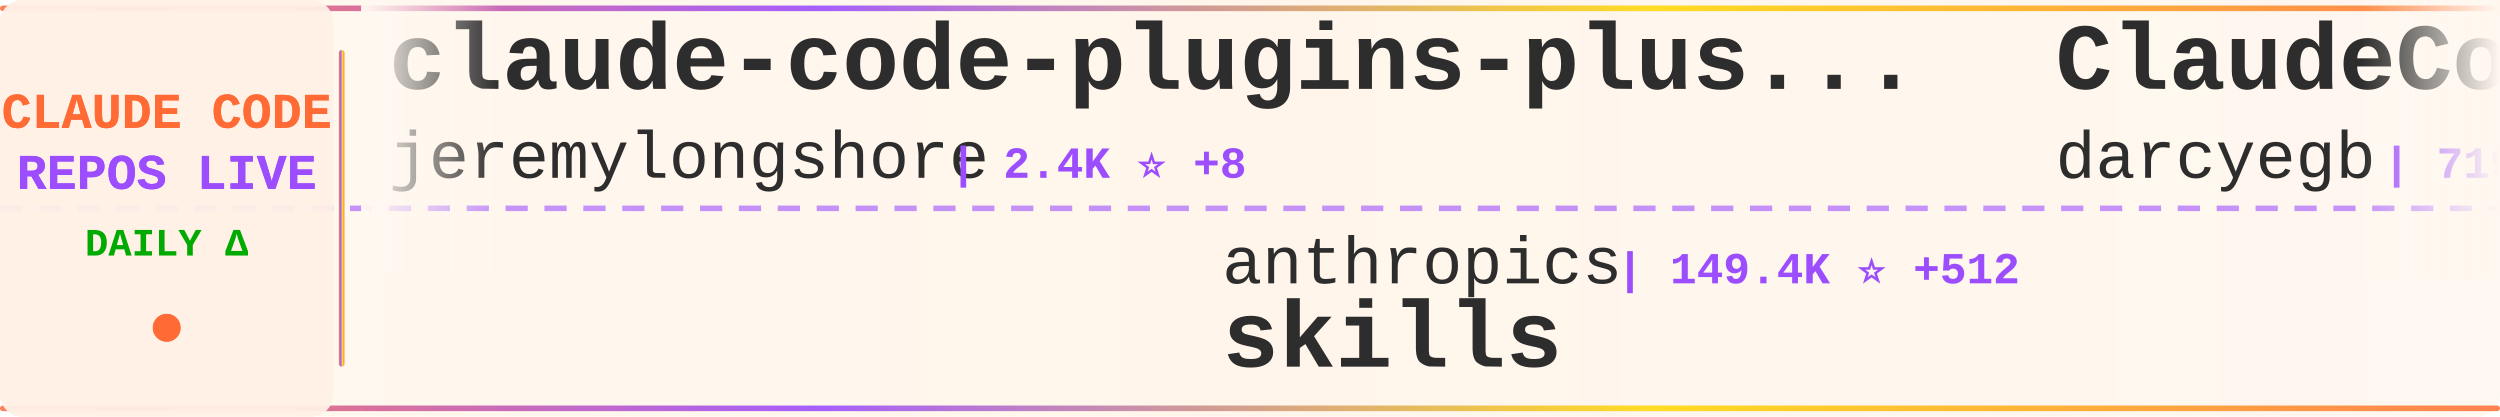
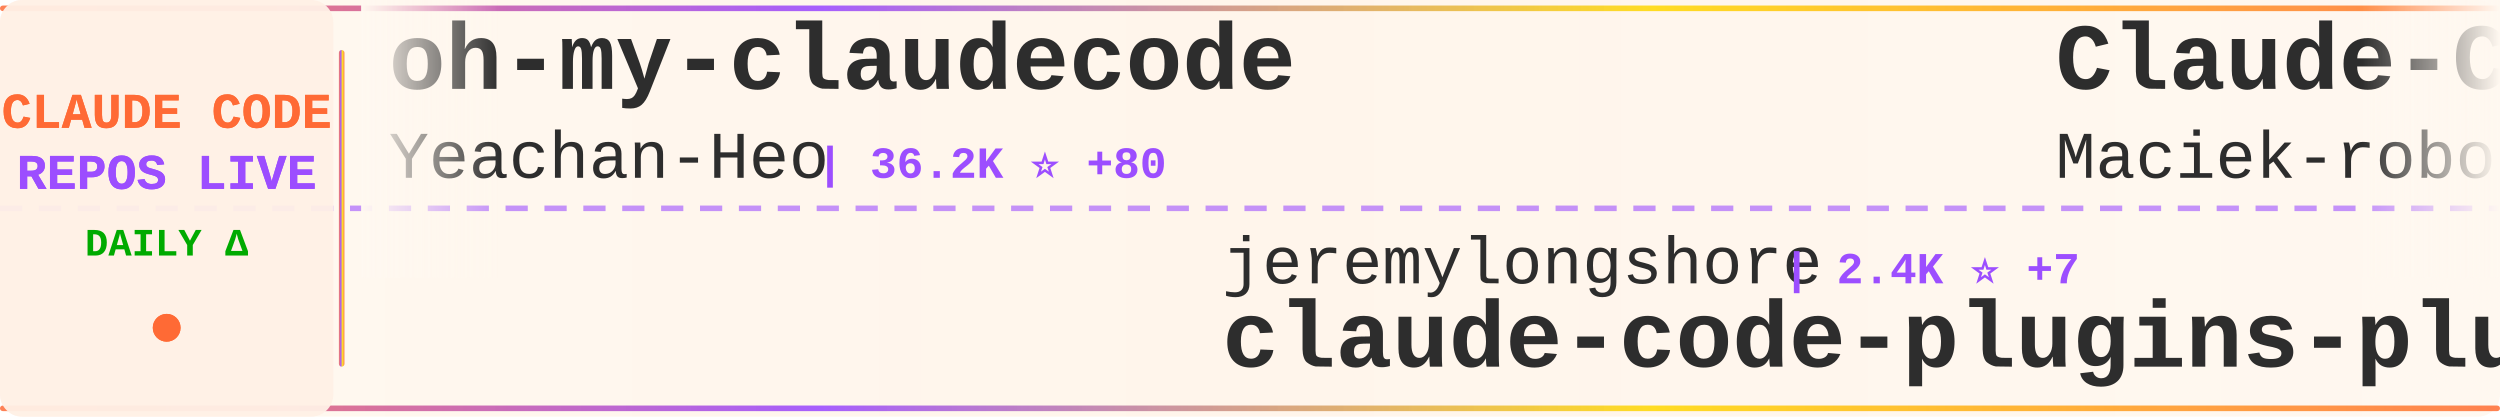
<svg xmlns="http://www.w3.org/2000/svg" width="900" height="150">
  <defs>
    <linearGradient id="tickerBg" x1="0%" y1="0%" x2="100%" y2="0%">
      <stop offset="0%" style="stop-color:#fff8f0;stop-opacity:0.98" />
      <stop offset="50%" style="stop-color:#fff5eb;stop-opacity:1" />
      <stop offset="100%" style="stop-color:#fff8f0;stop-opacity:0.98" />
    </linearGradient>
    <linearGradient id="borderGrad" x1="0%" y1="0%" x2="100%" y2="0%">
      <stop offset="0%" style="stop-color:#FF6B35;stop-opacity:0.85">
        <animate attributeName="stop-opacity" values="0.85;1;0.85" dur="2s" repeatCount="indefinite" />
      </stop>
      <stop offset="33%" style="stop-color:#9C4EFF;stop-opacity:0.9">
        <animate attributeName="stop-opacity" values="0.9;1;0.9" dur="2.2s" repeatCount="indefinite" />
      </stop>
      <stop offset="66%" style="stop-color:#FFD700;stop-opacity:0.85">
        <animate attributeName="stop-opacity" values="0.85;1;0.85" dur="1.8s" repeatCount="indefinite" />
      </stop>
      <stop offset="100%" style="stop-color:#FF6B35;stop-opacity:0.85">
        <animate attributeName="stop-opacity" values="0.85;1;0.85" dur="2s" repeatCount="indefinite" />
      </stop>
    </linearGradient>
    <filter id="textGlow">
      <feGaussianBlur stdDeviation="0.15" result="coloredBlur" />
      <feMerge>
        <feMergeNode in="coloredBlur" />
        <feMergeNode in="SourceGraphic" />
      </feMerge>
    </filter>
    <filter id="metricGlow">
      <feGaussianBlur stdDeviation="0.2" result="coloredBlur" />
      <feMerge>
        <feMergeNode in="coloredBlur" />
        <feMergeNode in="SourceGraphic" />
      </feMerge>
    </filter>
    <linearGradient id="leftFade" x1="0%" y1="0%" x2="100%" y2="0%">
      <stop offset="0%" style="stop-color:#fff8f0;stop-opacity:1" />
      <stop offset="100%" style="stop-color:#fff8f0;stop-opacity:0" />
    </linearGradient>
    <linearGradient id="rightFade" x1="0%" y1="0%" x2="100%" y2="0%">
      <stop offset="0%" style="stop-color:#fff8f0;stop-opacity:0" />
      <stop offset="100%" style="stop-color:#fff8f0;stop-opacity:1" />
    </linearGradient>
  </defs>
  <rect width="900" height="150" fill="url(#tickerBg)" rx="8" />
  <rect x="0" y="2" width="900" height="2" fill="url(#borderGrad)" rx="1" />
  <rect x="0" y="146" width="900" height="2" fill="url(#borderGrad)" rx="1" />
  <line x1="0" y1="75" x2="900" y2="75" stroke="#9C4EFF" stroke-width="2" stroke-dasharray="8 6" opacity="0.6" />
  <rect x="0" y="0" width="120" height="150" fill="#fff0e6" opacity="0.95" rx="8" />
  <text x="60" y="46" font-family="'Courier New', monospace" font-size="18" font-weight="bold" fill="#FF6B35" text-anchor="middle" filter="url(#textGlow)">
    CLAUDE CODE
  </text>
  <text x="60" y="68" font-family="'Courier New', monospace" font-size="18" font-weight="bold" fill="#9C4EFF" text-anchor="middle" filter="url(#textGlow)">
    REPOS LIVE
  </text>
  <text x="60" y="92" font-family="'Courier New', monospace" font-size="14" font-weight="bold" fill="#00aa00" text-anchor="middle">
    DAILY Δ
  </text>
  <circle cx="60" cy="118" r="5" fill="#FF6B35" filter="url(#metricGlow)">
    <animate attributeName="r" values="4;6;4" dur="1.5s" repeatCount="indefinite" />
    <animate attributeName="opacity" values="0.6;1;0.6" dur="1.5s" repeatCount="indefinite" />
  </circle>
  <rect x="122" y="18" width="2" height="114" fill="url(#borderGrad)" rx="1" />
  <clipPath id="tickerClip">
    <rect x="130" y="0" width="770" height="150" />
  </clipPath>
  <g clip-path="url(#tickerClip)">
    <g id="tickerItems">
      <animateTransform attributeName="transform" attributeType="XML" type="translate" from="0 0" to="-3000 0" dur="54s" repeatCount="indefinite" />
      <g transform="translate(0, 0)">
-         <text x="140" y="32" font-family="'Courier New', monospace" font-size="34" font-weight="bold" fill="#2d2d2d">claude-code-plugins-plus...</text>
-         <text x="140" y="64" font-family="'Courier New', monospace" font-size="24" font-weight="normal" fill="#2d2d2d" opacity="1.0">jeremylongshore</text>
-         <text x="342" y="64" font-family="'Courier New', monospace" font-size="16" font-weight="bold" fill="#9C4EFF"> | 2.4K ⭐ +8</text>
+         <text x="140" y="32" font-family="'Courier New', monospace" font-size="34" font-weight="bold" fill="#2d2d2d">oh-my-claudecode</text>
+         <text x="140" y="64" font-family="'Courier New', monospace" font-size="24" font-weight="normal" fill="#2d2d2d" opacity="1.0">Yeachan-Heo</text>
+         <text x="294" y="64" font-family="'Courier New', monospace" font-size="16" font-weight="bold" fill="#9C4EFF"> | 36.2K ⭐ +80</text>
      </g>
      <g transform="translate(300, 0)">
-         <text x="140" y="102" font-family="'Courier New', monospace" font-size="24" font-weight="normal" fill="#2d2d2d" opacity="1.0">anthropics</text>
-         <text x="282" y="102" font-family="'Courier New', monospace" font-size="16" font-weight="bold" fill="#9C4EFF"> | 149.4K ⭐ +512</text>
-         <text x="140" y="132" font-family="'Courier New', monospace" font-size="34" font-weight="bold" fill="#2d2d2d">skills</text>
+         <text x="140" y="102" font-family="'Courier New', monospace" font-size="24" font-weight="normal" fill="#2d2d2d" opacity="1.0">jeremylongshore</text>
+         <text x="342" y="102" font-family="'Courier New', monospace" font-size="16" font-weight="bold" fill="#9C4EFF"> | 2.4K ⭐ +7</text>
+         <text x="140" y="132" font-family="'Courier New', monospace" font-size="34" font-weight="bold" fill="#2d2d2d">claude-code-plugins-plus...</text>
      </g>
      <g transform="translate(600, 0)">
-         <text x="140" y="32" font-family="'Courier New', monospace" font-size="34" font-weight="bold" fill="#2d2d2d">ClaudeCodeAgents</text>
-         <text x="140" y="64" font-family="'Courier New', monospace" font-size="24" font-weight="normal" fill="#2d2d2d" opacity="1.0">darcyegb</text>
-         <text x="258" y="64" font-family="'Courier New', monospace" font-size="16" font-weight="bold" fill="#9C4EFF"> | 719 ⭐ +3</text>
+         <text x="140" y="32" font-family="'Courier New', monospace" font-size="34" font-weight="bold" fill="#2d2d2d">Claude-Code-Usage-Monito...</text>
+         <text x="140" y="64" font-family="'Courier New', monospace" font-size="24" font-weight="normal" fill="#2d2d2d" opacity="1.0">Maciek-roboblog</text>
+         <text x="342" y="64" font-family="'Courier New', monospace" font-size="16" font-weight="bold" fill="#9C4EFF"> | 8.2K ⭐ +11</text>
      </g>
      <g transform="translate(900, 0)">
-         <text x="140" y="102" font-family="'Courier New', monospace" font-size="24" font-weight="normal" fill="#2d2d2d" opacity="1.0">AICoderTudou</text>
-         <text x="306" y="102" font-family="'Courier New', monospace" font-size="16" font-weight="bold" fill="#9C4EFF"> | 500 ⭐</text>
-         <text x="140" y="132" font-family="'Courier New', monospace" font-size="34" font-weight="bold" fill="#2d2d2d">claude-code-tudou</text>
+         <text x="140" y="102" font-family="'Courier New', monospace" font-size="24" font-weight="normal" fill="#2d2d2d" opacity="1.0">liuup</text>
+         <text x="222" y="102" font-family="'Courier New', monospace" font-size="16" font-weight="bold" fill="#9C4EFF"> | 3.1K ⭐ +23</text>
+         <text x="140" y="132" font-family="'Courier New', monospace" font-size="34" font-weight="bold" fill="#2d2d2d">claude-code-analysis</text>
      </g>
      <g transform="translate(1200, 0)">
-         <text x="140" y="32" font-family="'Courier New', monospace" font-size="34" font-weight="bold" fill="#2d2d2d">Claude-code</text>
-         <text x="140" y="64" font-family="'Courier New', monospace" font-size="24" font-weight="normal" fill="#2d2d2d" opacity="1.0">fazxes</text>
-         <text x="234" y="64" font-family="'Courier New', monospace" font-size="16" font-weight="bold" fill="#9C4EFF"> | 221 ⭐</text>
+         <text x="140" y="32" font-family="'Courier New', monospace" font-size="34" font-weight="bold" fill="#2d2d2d">claude-code-from-source</text>
+         <text x="140" y="64" font-family="'Courier New', monospace" font-size="24" font-weight="normal" fill="#2d2d2d" opacity="1.0">alejandrobalderas</text>
+         <text x="366" y="64" font-family="'Courier New', monospace" font-size="16" font-weight="bold" fill="#9C4EFF"> | 2.2K ⭐ +3</text>
      </g>
      <g transform="translate(1500, 0)">
-         <text x="140" y="102" font-family="'Courier New', monospace" font-size="24" font-weight="normal" fill="#2d2d2d" opacity="1.0">anthropics</text>
-         <text x="282" y="102" font-family="'Courier New', monospace" font-size="16" font-weight="bold" fill="#9C4EFF"> | 5.2K ⭐ +19</text>
-         <text x="140" y="132" font-family="'Courier New', monospace" font-size="34" font-weight="bold" fill="#2d2d2d">claude-code-security-rev...</text>
+         <text x="140" y="102" font-family="'Courier New', monospace" font-size="24" font-weight="normal" fill="#2d2d2d" opacity="1.0">oboard</text>
+         <text x="234" y="102" font-family="'Courier New', monospace" font-size="16" font-weight="bold" fill="#9C4EFF"> | 3.2K ⭐ +3</text>
+         <text x="140" y="132" font-family="'Courier New', monospace" font-size="34" font-weight="bold" fill="#2d2d2d">claude-code-rev</text>
      </g>
      <g transform="translate(1800, 0)">
-         <text x="140" y="32" font-family="'Courier New', monospace" font-size="34" font-weight="bold" fill="#2d2d2d">free-claude-code</text>
-         <text x="140" y="64" font-family="'Courier New', monospace" font-size="24" font-weight="normal" fill="#2d2d2d" opacity="1.0">Alishahryar1</text>
-         <text x="306" y="64" font-family="'Courier New', monospace" font-size="16" font-weight="bold" fill="#9C4EFF"> | 33.8K ⭐ +235</text>
+         <text x="140" y="32" font-family="'Courier New', monospace" font-size="34" font-weight="bold" fill="#2d2d2d">claude-code-sourcemap</text>
+         <text x="140" y="64" font-family="'Courier New', monospace" font-size="24" font-weight="normal" fill="#2d2d2d" opacity="1.0">Hyper66666</text>
+         <text x="282" y="64" font-family="'Courier New', monospace" font-size="16" font-weight="bold" fill="#9C4EFF"> | 215 ⭐</text>
      </g>
      <g transform="translate(2100, 0)">
-         <text x="140" y="102" font-family="'Courier New', monospace" font-size="24" font-weight="normal" fill="#2d2d2d" opacity="1.0">fuergaosi233</text>
-         <text x="306" y="102" font-family="'Courier New', monospace" font-size="16" font-weight="bold" fill="#9C4EFF"> | 2.7K ⭐ +6</text>
-         <text x="140" y="132" font-family="'Courier New', monospace" font-size="34" font-weight="bold" fill="#2d2d2d">claude-code-proxy</text>
+         <text x="140" y="102" font-family="'Courier New', monospace" font-size="24" font-weight="normal" fill="#2d2d2d" opacity="1.0">kodu-ai</text>
+         <text x="246" y="102" font-family="'Courier New', monospace" font-size="16" font-weight="bold" fill="#9C4EFF"> | 5.3K ⭐</text>
+         <text x="140" y="132" font-family="'Courier New', monospace" font-size="34" font-weight="bold" fill="#2d2d2d">claude-coder</text>
      </g>
      <g transform="translate(2400, 0)">
-         <text x="140" y="32" font-family="'Courier New', monospace" font-size="34" font-weight="bold" fill="#2d2d2d">claude-code-source</text>
-         <text x="140" y="64" font-family="'Courier New', monospace" font-size="24" font-weight="normal" fill="#2d2d2d" opacity="1.0">AprilNEA</text>
-         <text x="258" y="64" font-family="'Courier New', monospace" font-size="16" font-weight="bold" fill="#9C4EFF"> | 385 ⭐</text>
+         <text x="140" y="32" font-family="'Courier New', monospace" font-size="34" font-weight="bold" fill="#2d2d2d">claude-code-system-promp...</text>
+         <text x="140" y="64" font-family="'Courier New', monospace" font-size="24" font-weight="normal" fill="#2d2d2d" opacity="1.0">Piebald-AI</text>
+         <text x="282" y="64" font-family="'Courier New', monospace" font-size="16" font-weight="bold" fill="#9C4EFF"> | 11.0K ⭐ +36</text>
      </g>
      <g transform="translate(2700, 0)">
-         <text x="140" y="102" font-family="'Courier New', monospace" font-size="24" font-weight="normal" fill="#2d2d2d" opacity="1.0">Yeachan-Heo</text>
-         <text x="294" y="102" font-family="'Courier New', monospace" font-size="16" font-weight="bold" fill="#9C4EFF"> | 36.2K ⭐ +86</text>
-         <text x="140" y="132" font-family="'Courier New', monospace" font-size="34" font-weight="bold" fill="#2d2d2d">oh-my-claudecode</text>
+         <text x="140" y="102" font-family="'Courier New', monospace" font-size="24" font-weight="normal" fill="#2d2d2d" opacity="1.0">lintsinghua</text>
+         <text x="294" y="102" font-family="'Courier New', monospace" font-size="16" font-weight="bold" fill="#9C4EFF"> | 3.6K ⭐ +10</text>
+         <text x="140" y="132" font-family="'Courier New', monospace" font-size="34" font-weight="bold" fill="#2d2d2d">claude-code-book</text>
      </g>
      <g transform="translate(3000, 0)">
-         <text x="140" y="32" font-family="'Courier New', monospace" font-size="34" font-weight="bold" fill="#2d2d2d">claude-code-plugins-plus...</text>
-         <text x="140" y="64" font-family="'Courier New', monospace" font-size="24" font-weight="normal" fill="#2d2d2d" opacity="1.0">jeremylongshore</text>
-         <text x="342" y="64" font-family="'Courier New', monospace" font-size="16" font-weight="bold" fill="#9C4EFF"> | 2.4K ⭐ +8</text>
+         <text x="140" y="32" font-family="'Courier New', monospace" font-size="34" font-weight="bold" fill="#2d2d2d">oh-my-claudecode</text>
+         <text x="140" y="64" font-family="'Courier New', monospace" font-size="24" font-weight="normal" fill="#2d2d2d" opacity="1.0">Yeachan-Heo</text>
+         <text x="294" y="64" font-family="'Courier New', monospace" font-size="16" font-weight="bold" fill="#9C4EFF"> | 36.2K ⭐ +80</text>
      </g>
      <g transform="translate(3300, 0)">
-         <text x="140" y="102" font-family="'Courier New', monospace" font-size="24" font-weight="normal" fill="#2d2d2d" opacity="1.0">anthropics</text>
-         <text x="282" y="102" font-family="'Courier New', monospace" font-size="16" font-weight="bold" fill="#9C4EFF"> | 149.4K ⭐ +512</text>
-         <text x="140" y="132" font-family="'Courier New', monospace" font-size="34" font-weight="bold" fill="#2d2d2d">skills</text>
+         <text x="140" y="102" font-family="'Courier New', monospace" font-size="24" font-weight="normal" fill="#2d2d2d" opacity="1.0">jeremylongshore</text>
+         <text x="342" y="102" font-family="'Courier New', monospace" font-size="16" font-weight="bold" fill="#9C4EFF"> | 2.4K ⭐ +7</text>
+         <text x="140" y="132" font-family="'Courier New', monospace" font-size="34" font-weight="bold" fill="#2d2d2d">claude-code-plugins-plus...</text>
      </g>
      <g transform="translate(3600, 0)">
-         <text x="140" y="32" font-family="'Courier New', monospace" font-size="34" font-weight="bold" fill="#2d2d2d">ClaudeCodeAgents</text>
-         <text x="140" y="64" font-family="'Courier New', monospace" font-size="24" font-weight="normal" fill="#2d2d2d" opacity="1.0">darcyegb</text>
-         <text x="258" y="64" font-family="'Courier New', monospace" font-size="16" font-weight="bold" fill="#9C4EFF"> | 719 ⭐ +3</text>
+         <text x="140" y="32" font-family="'Courier New', monospace" font-size="34" font-weight="bold" fill="#2d2d2d">Claude-Code-Usage-Monito...</text>
+         <text x="140" y="64" font-family="'Courier New', monospace" font-size="24" font-weight="normal" fill="#2d2d2d" opacity="1.0">Maciek-roboblog</text>
+         <text x="342" y="64" font-family="'Courier New', monospace" font-size="16" font-weight="bold" fill="#9C4EFF"> | 8.2K ⭐ +11</text>
      </g>
      <g transform="translate(3900, 0)">
-         <text x="140" y="102" font-family="'Courier New', monospace" font-size="24" font-weight="normal" fill="#2d2d2d" opacity="1.0">AICoderTudou</text>
-         <text x="306" y="102" font-family="'Courier New', monospace" font-size="16" font-weight="bold" fill="#9C4EFF"> | 500 ⭐</text>
-         <text x="140" y="132" font-family="'Courier New', monospace" font-size="34" font-weight="bold" fill="#2d2d2d">claude-code-tudou</text>
+         <text x="140" y="102" font-family="'Courier New', monospace" font-size="24" font-weight="normal" fill="#2d2d2d" opacity="1.0">liuup</text>
+         <text x="222" y="102" font-family="'Courier New', monospace" font-size="16" font-weight="bold" fill="#9C4EFF"> | 3.1K ⭐ +23</text>
+         <text x="140" y="132" font-family="'Courier New', monospace" font-size="34" font-weight="bold" fill="#2d2d2d">claude-code-analysis</text>
      </g>
    </g>
  </g>
  <rect x="130" y="0" width="50" height="100" fill="url(#leftFade)" />
  <rect x="850" y="0" width="50" height="100" fill="url(#rightFade)" />
</svg>
